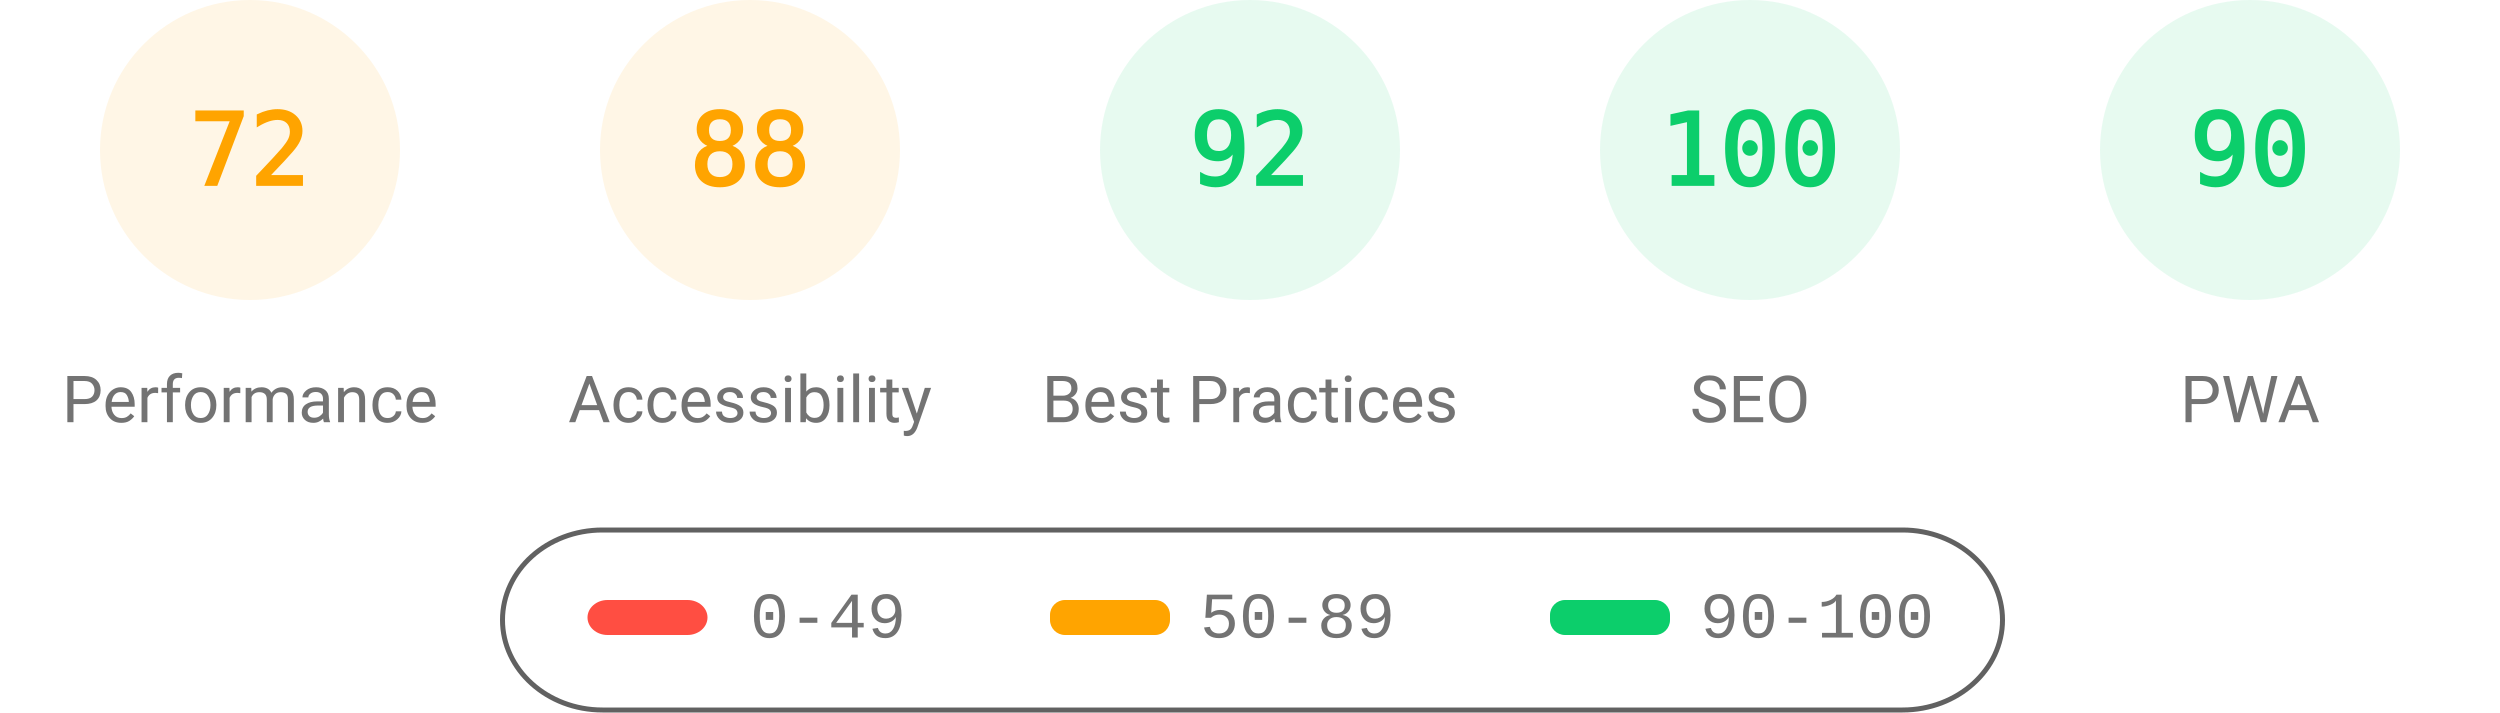
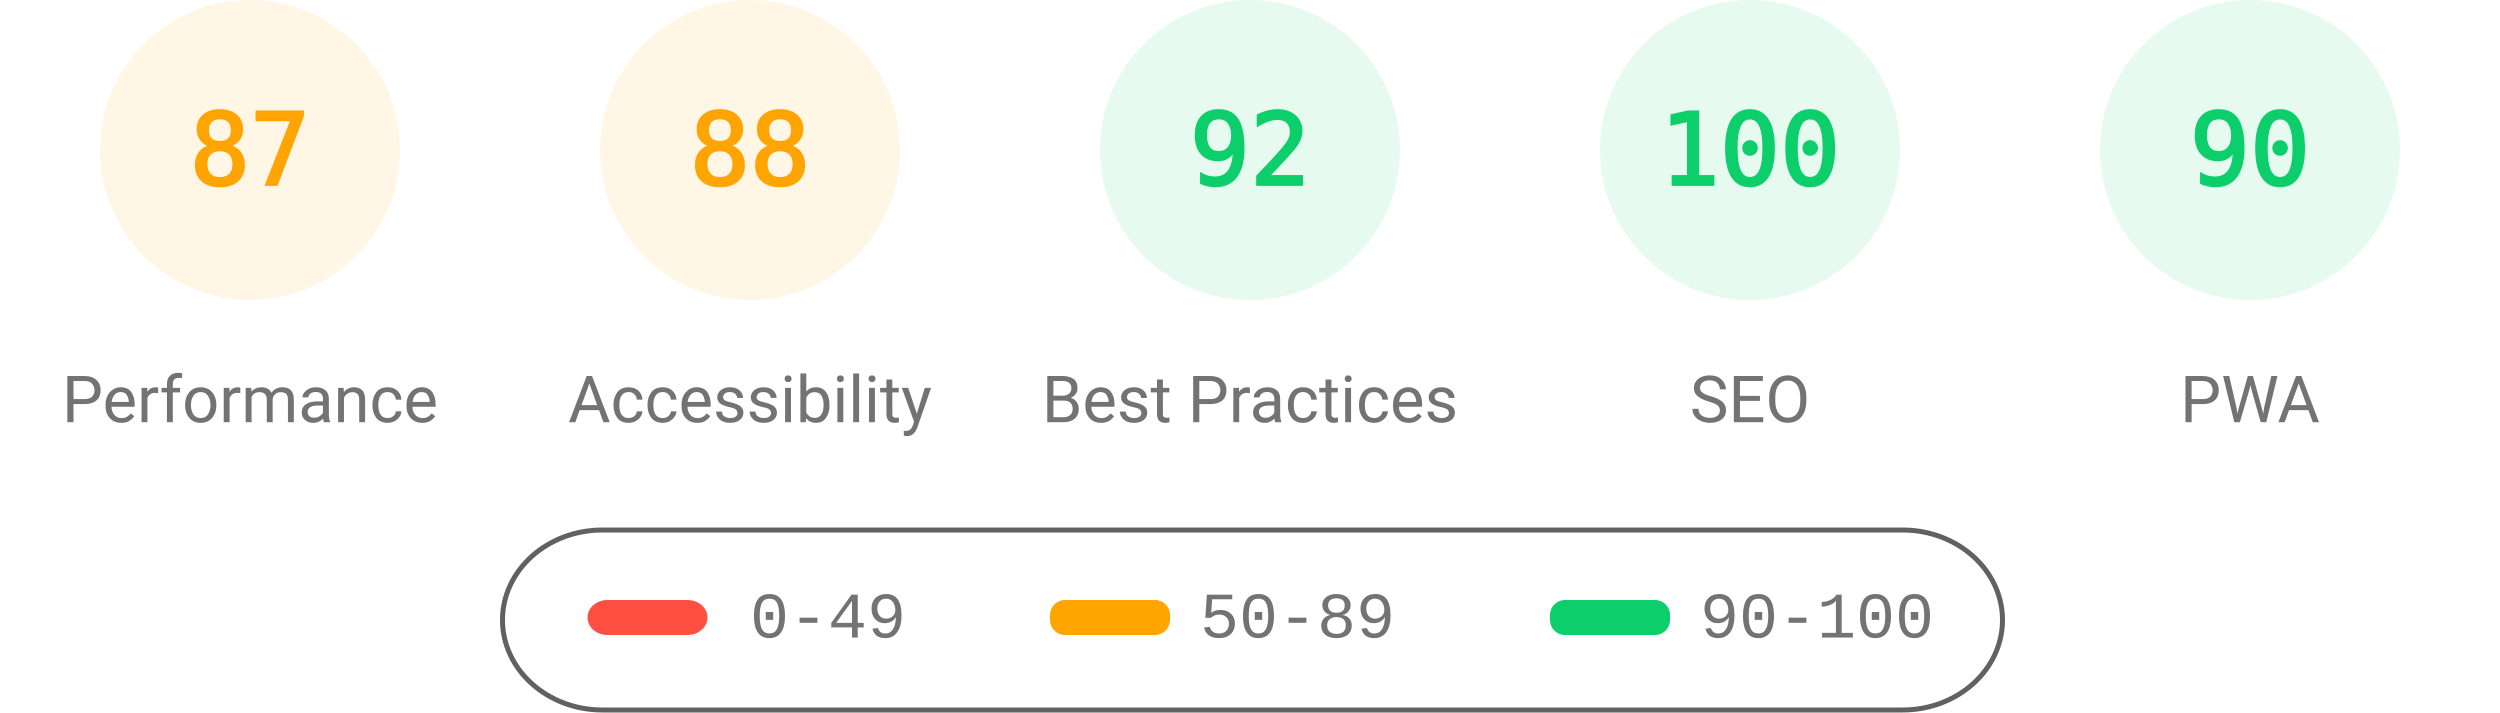
<svg xmlns="http://www.w3.org/2000/svg" fill="none" width="1000" height="285">
  <style>.gauge-base{opacity:.1}.gauge-arc{fill:none;animation-delay:250ms;stroke-linecap:round;transform:rotate(-90deg);transform-origin:100px 60px;animation:load-gauge 1s ease forwards}.guage-text{font-size:40px;font-family:monospace;text-align:center}.guage-red{color:#ff4e42;fill:#ff4e42;stroke:#ff4e42}.guage-orange{color:#ffa400;fill:#ffa400;stroke:#ffa400}.guage-green{color:#0cce6b;fill:#0cce6b;stroke:#0cce6b}.guage-undefined{color:#5c5c5c;fill:#5c5c5c;stroke:#5c5c5c}.guage-title{color:#737373;fill:#737373;stroke:none;font-size:26px;line-height:26px;font-family:Roboto,Halvetica,Arial,sans-serif}@keyframes load-gauge{from{stroke-dasharray:0 352.858}}</style>
  <svg class="guage-div guage-perf guage-orange" viewBox="0 0 200 200" width="200" height="200">
    <circle class="gauge-base" r="56" cx="100" cy="60" stroke-width="8" />
-     <circle class="gauge-arc guage-arc-1" r="56" cx="100" cy="60" stroke-width="8" style="stroke-dasharray:253.338,351.858" />
-     <text class="guage-text" x="100" y="60" alignment-baseline="central" dominant-baseline="central" text-anchor="middle">72</text>
+     <circle class="gauge-arc guage-arc-1" r="56" cx="100" cy="60" stroke-width="8" style="stroke-dasharray:306.116,351.858" />
+     <text class="guage-text" x="100" y="60" alignment-baseline="central" dominant-baseline="central" text-anchor="middle">87</text>
    <text class="guage-title" x="100" y="160" alignment-baseline="central" dominant-baseline="central" text-anchor="middle">Performance</text>
  </svg>
  <svg class="guage-div guage-acc guage-orange" viewBox="0 0 200 200" width="200" height="200" x="200">
    <circle class="gauge-base" r="56" cx="100" cy="60" stroke-width="8" />
    <circle class="gauge-arc guage-arc-2" r="56" cx="100" cy="60" stroke-width="8" style="stroke-dasharray:309.635,351.858" />
    <text class="guage-text" x="100" y="60" alignment-baseline="central" dominant-baseline="central" text-anchor="middle">88</text>
    <text class="guage-title" x="100" y="160" alignment-baseline="central" dominant-baseline="central" text-anchor="middle">Accessibility</text>
  </svg>
  <svg class="guage-div guage-best guage-green" viewBox="0 0 200 200" width="200" height="200" x="400">
    <circle class="gauge-base" r="56" cx="100" cy="60" stroke-width="8" />
    <circle class="gauge-arc guage-arc-3" r="56" cx="100" cy="60" stroke-width="8" style="stroke-dasharray:323.709,351.858" />
    <text class="guage-text" x="100" y="60" alignment-baseline="central" dominant-baseline="central" text-anchor="middle">92</text>
    <text class="guage-title" x="100" y="160" alignment-baseline="central" dominant-baseline="central" text-anchor="middle">Best Practices</text>
  </svg>
  <svg class="guage-div guage-seo guage-green" viewBox="0 0 200 200" width="200" height="200" x="600">
    <circle class="gauge-base" r="56" cx="100" cy="60" stroke-width="8" />
    <circle class="gauge-arc guage-arc-4" r="56" cx="100" cy="60" stroke-width="8" style="stroke-dasharray:351.858,351.858" />
    <text class="guage-text" x="100" y="60" alignment-baseline="central" dominant-baseline="central" text-anchor="middle">100</text>
    <text class="guage-title" x="100" y="160" alignment-baseline="central" dominant-baseline="central" text-anchor="middle">SEO</text>
  </svg>
  <svg class="guage-div guage-pwa guage-green" viewBox="0 0 200 200" width="200" height="200" x="800">
    <circle class="gauge-base" r="56" cx="100" cy="60" stroke-width="8" />
    <circle class="gauge-arc guage-arc-4" r="56" cx="100" cy="60" stroke-width="8" style="stroke-dasharray:316.672,351.858" />
    <text class="guage-text" x="100" y="60" alignment-baseline="central" dominant-baseline="central" text-anchor="middle">90</text>
    <text class="guage-title" x="100" y="160" alignment-baseline="central" dominant-baseline="central" text-anchor="middle">PWA</text>
  </svg>
  <svg width="604" height="76" x="200" y="210">
    <path fill="none" id="canvas_background" d="M-1-1h604v80H-1z" />
    <rect fill-opacity="0" stroke="#616161" stroke-width="2" rx="40" id="svg_2" height="72" width="600" y="2" x="1" fill="#000" />
    <rect stroke="#000" rx="8" id="svg_3" height="14" width="48" y="30" x="35" stroke-opacity="null" stroke-width="0" fill="#ff4e42" />
    <rect stroke="#000" rx="6" id="svg_4" height="14" width="48" y="30" x="220" stroke-opacity="null" stroke-width="0" fill="#ffa400" />
    <rect stroke="#000" rx="6" id="svg_5" height="14" width="48" y="30" x="420" stroke-opacity="null" stroke-width="0" fill="#0cce6b" />
    <text xml:space="preserve" text-anchor="start" font-family="'Courier New', Courier, monospace" font-size="26" id="svg_6" y="45" x="100" stroke-opacity="null" stroke-width="0" stroke="#000" fill="#737373">0-49</text>
    <text xml:space="preserve" text-anchor="start" font-family="'Courier New', Courier, monospace" font-size="26" id="svg_7" y="45" x="280" stroke-opacity="null" stroke-width="0" stroke="#000" fill="#737373">50-89</text>
    <text xml:space="preserve" text-anchor="start" font-family="'Courier New', Courier, monospace" font-size="26" id="svg_8" y="45" x="480" stroke-opacity="null" stroke-width="0" stroke="#000" fill="#737373">90-100</text>
  </svg>
</svg>
